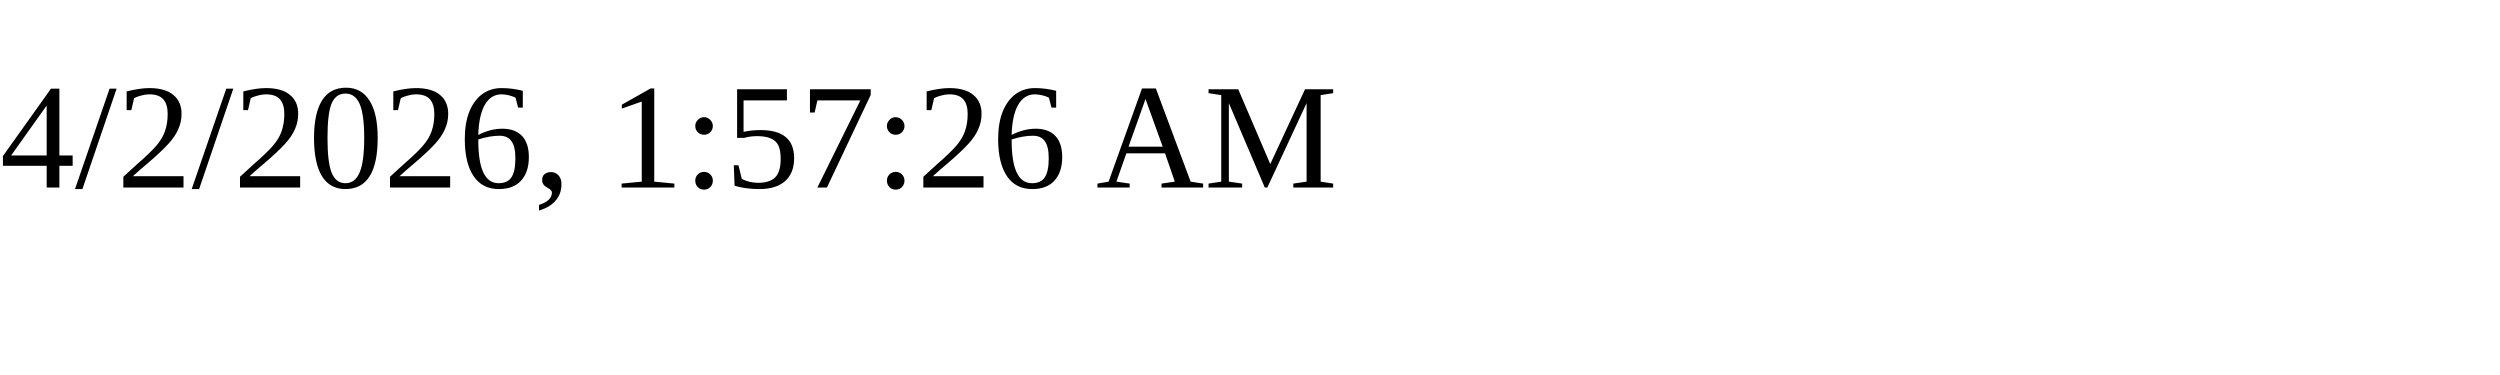
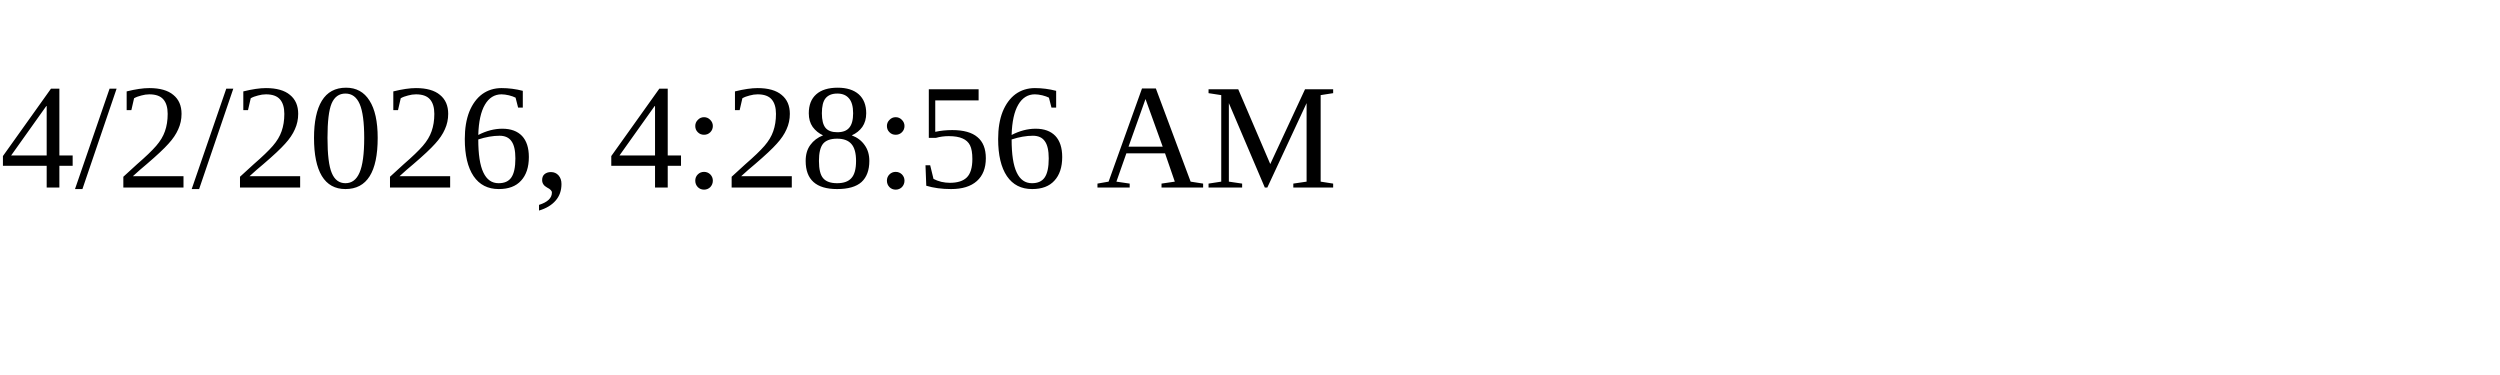
<svg xmlns="http://www.w3.org/2000/svg" height="30" width="200">
-   <text x="0" y="15">4/2/2026, 1:57:26 AM</text>
+   <text x="0" y="15">4/2/2026, 4:28:56 AM</text>
</svg>
